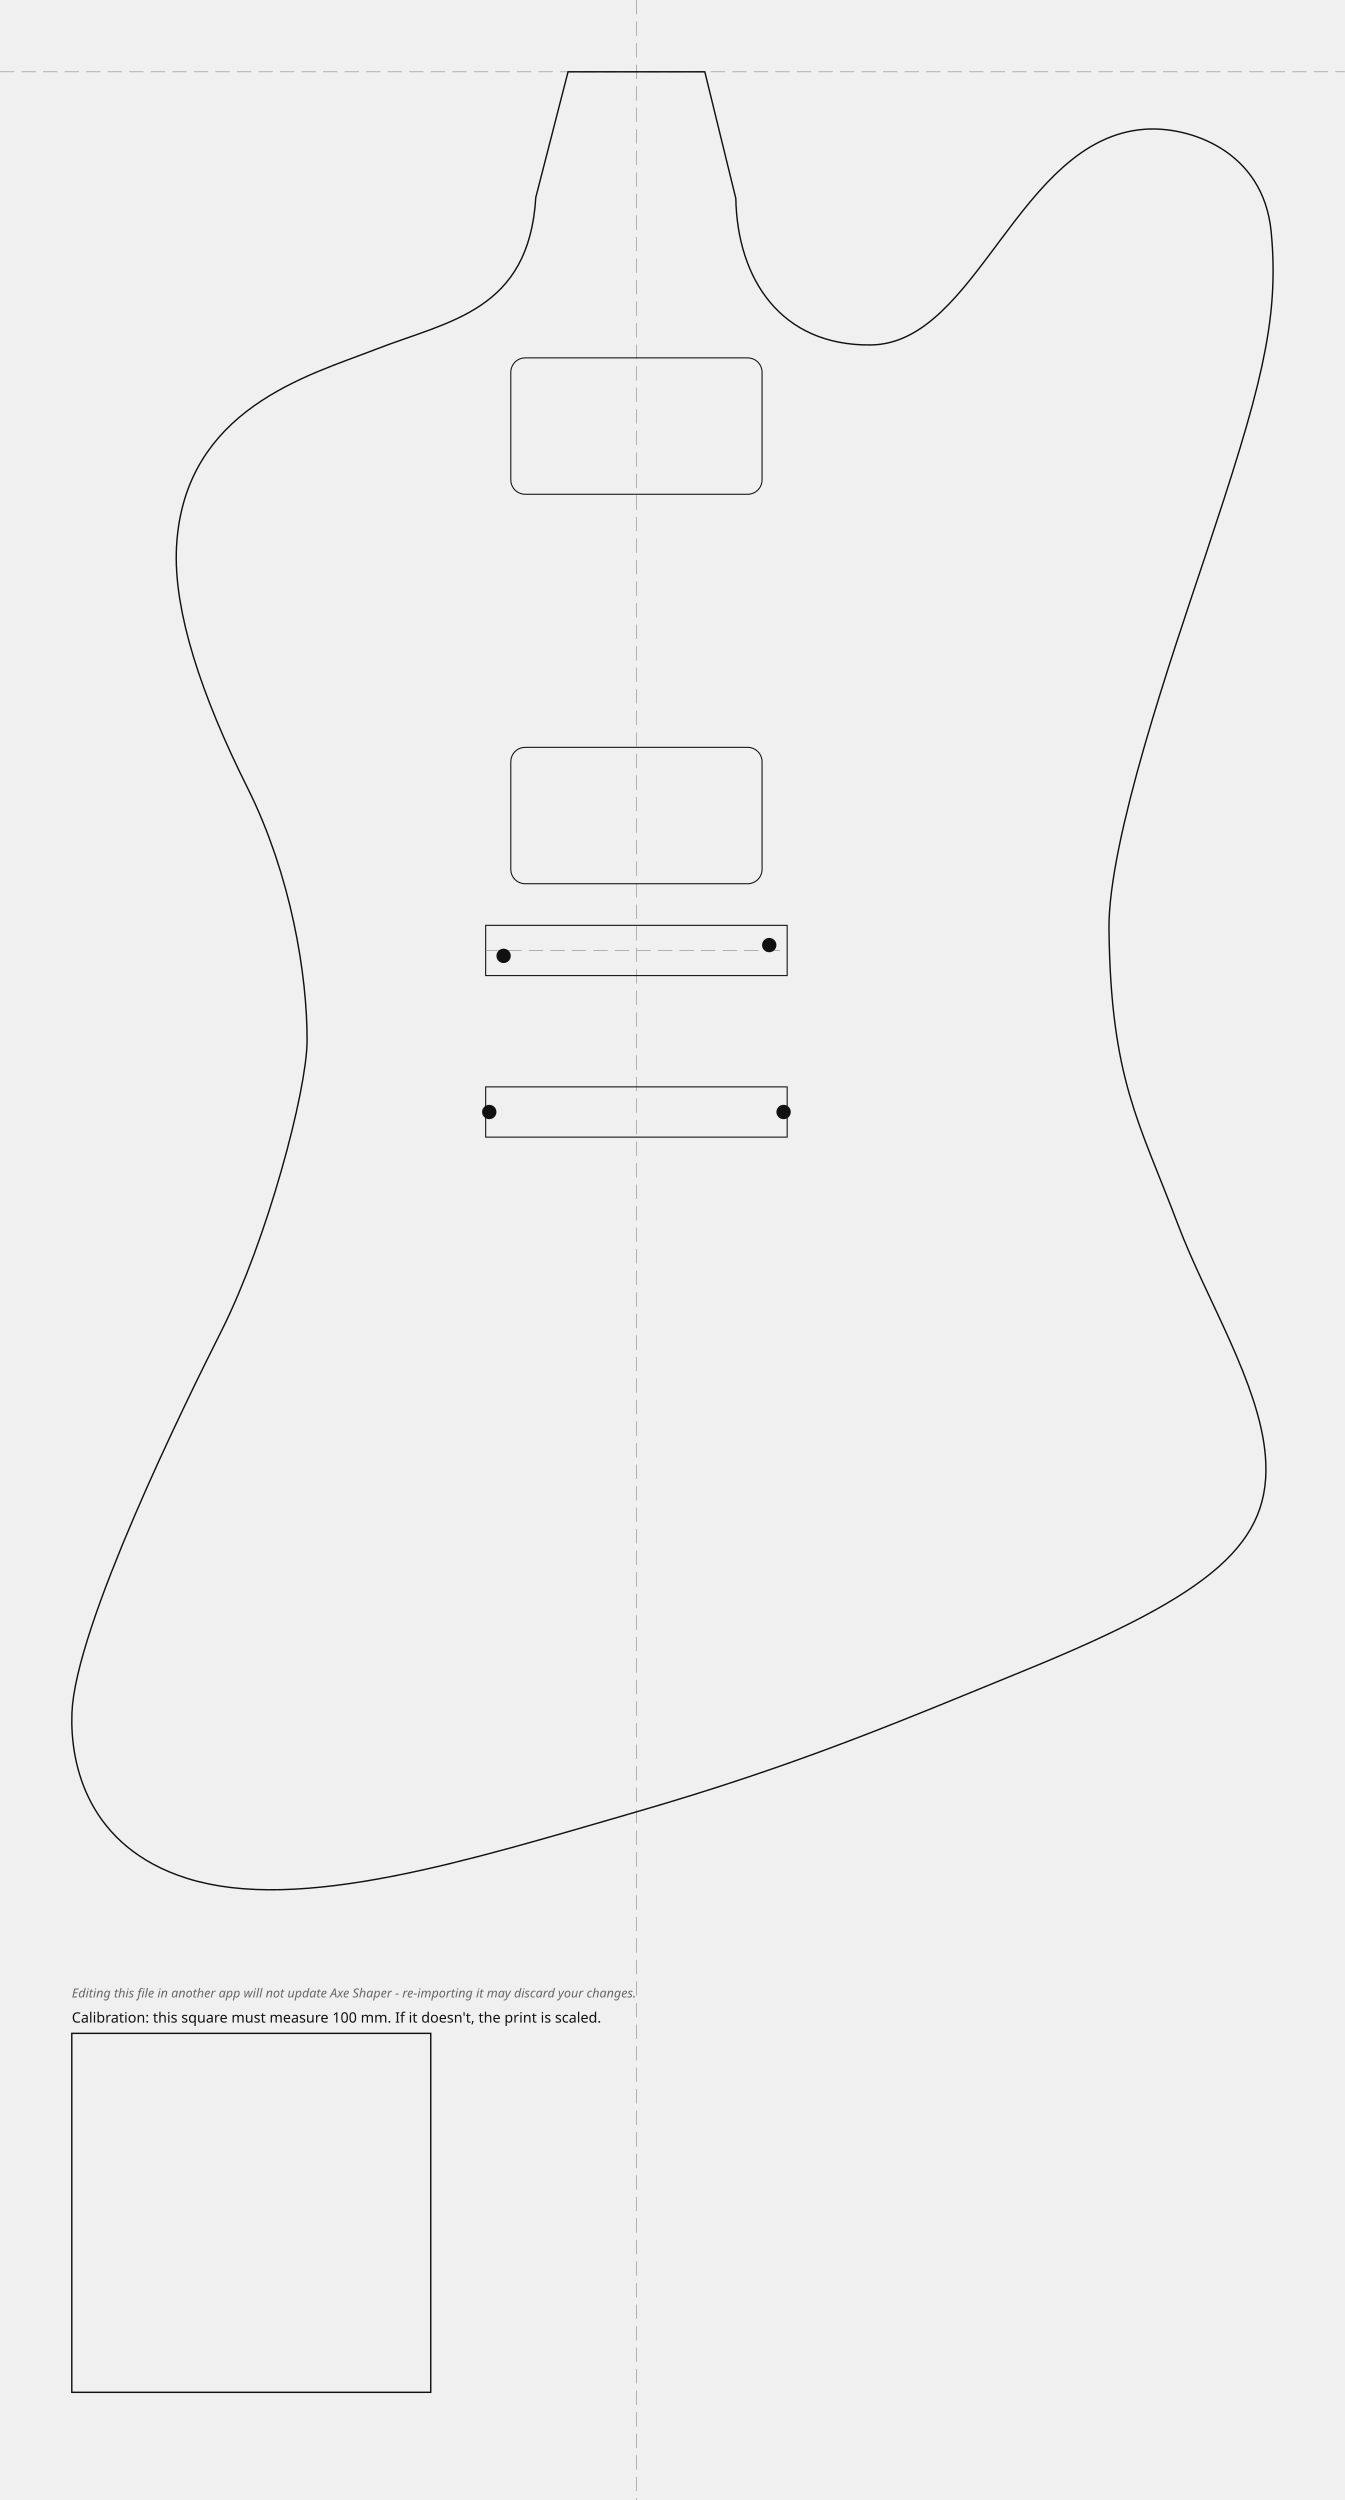
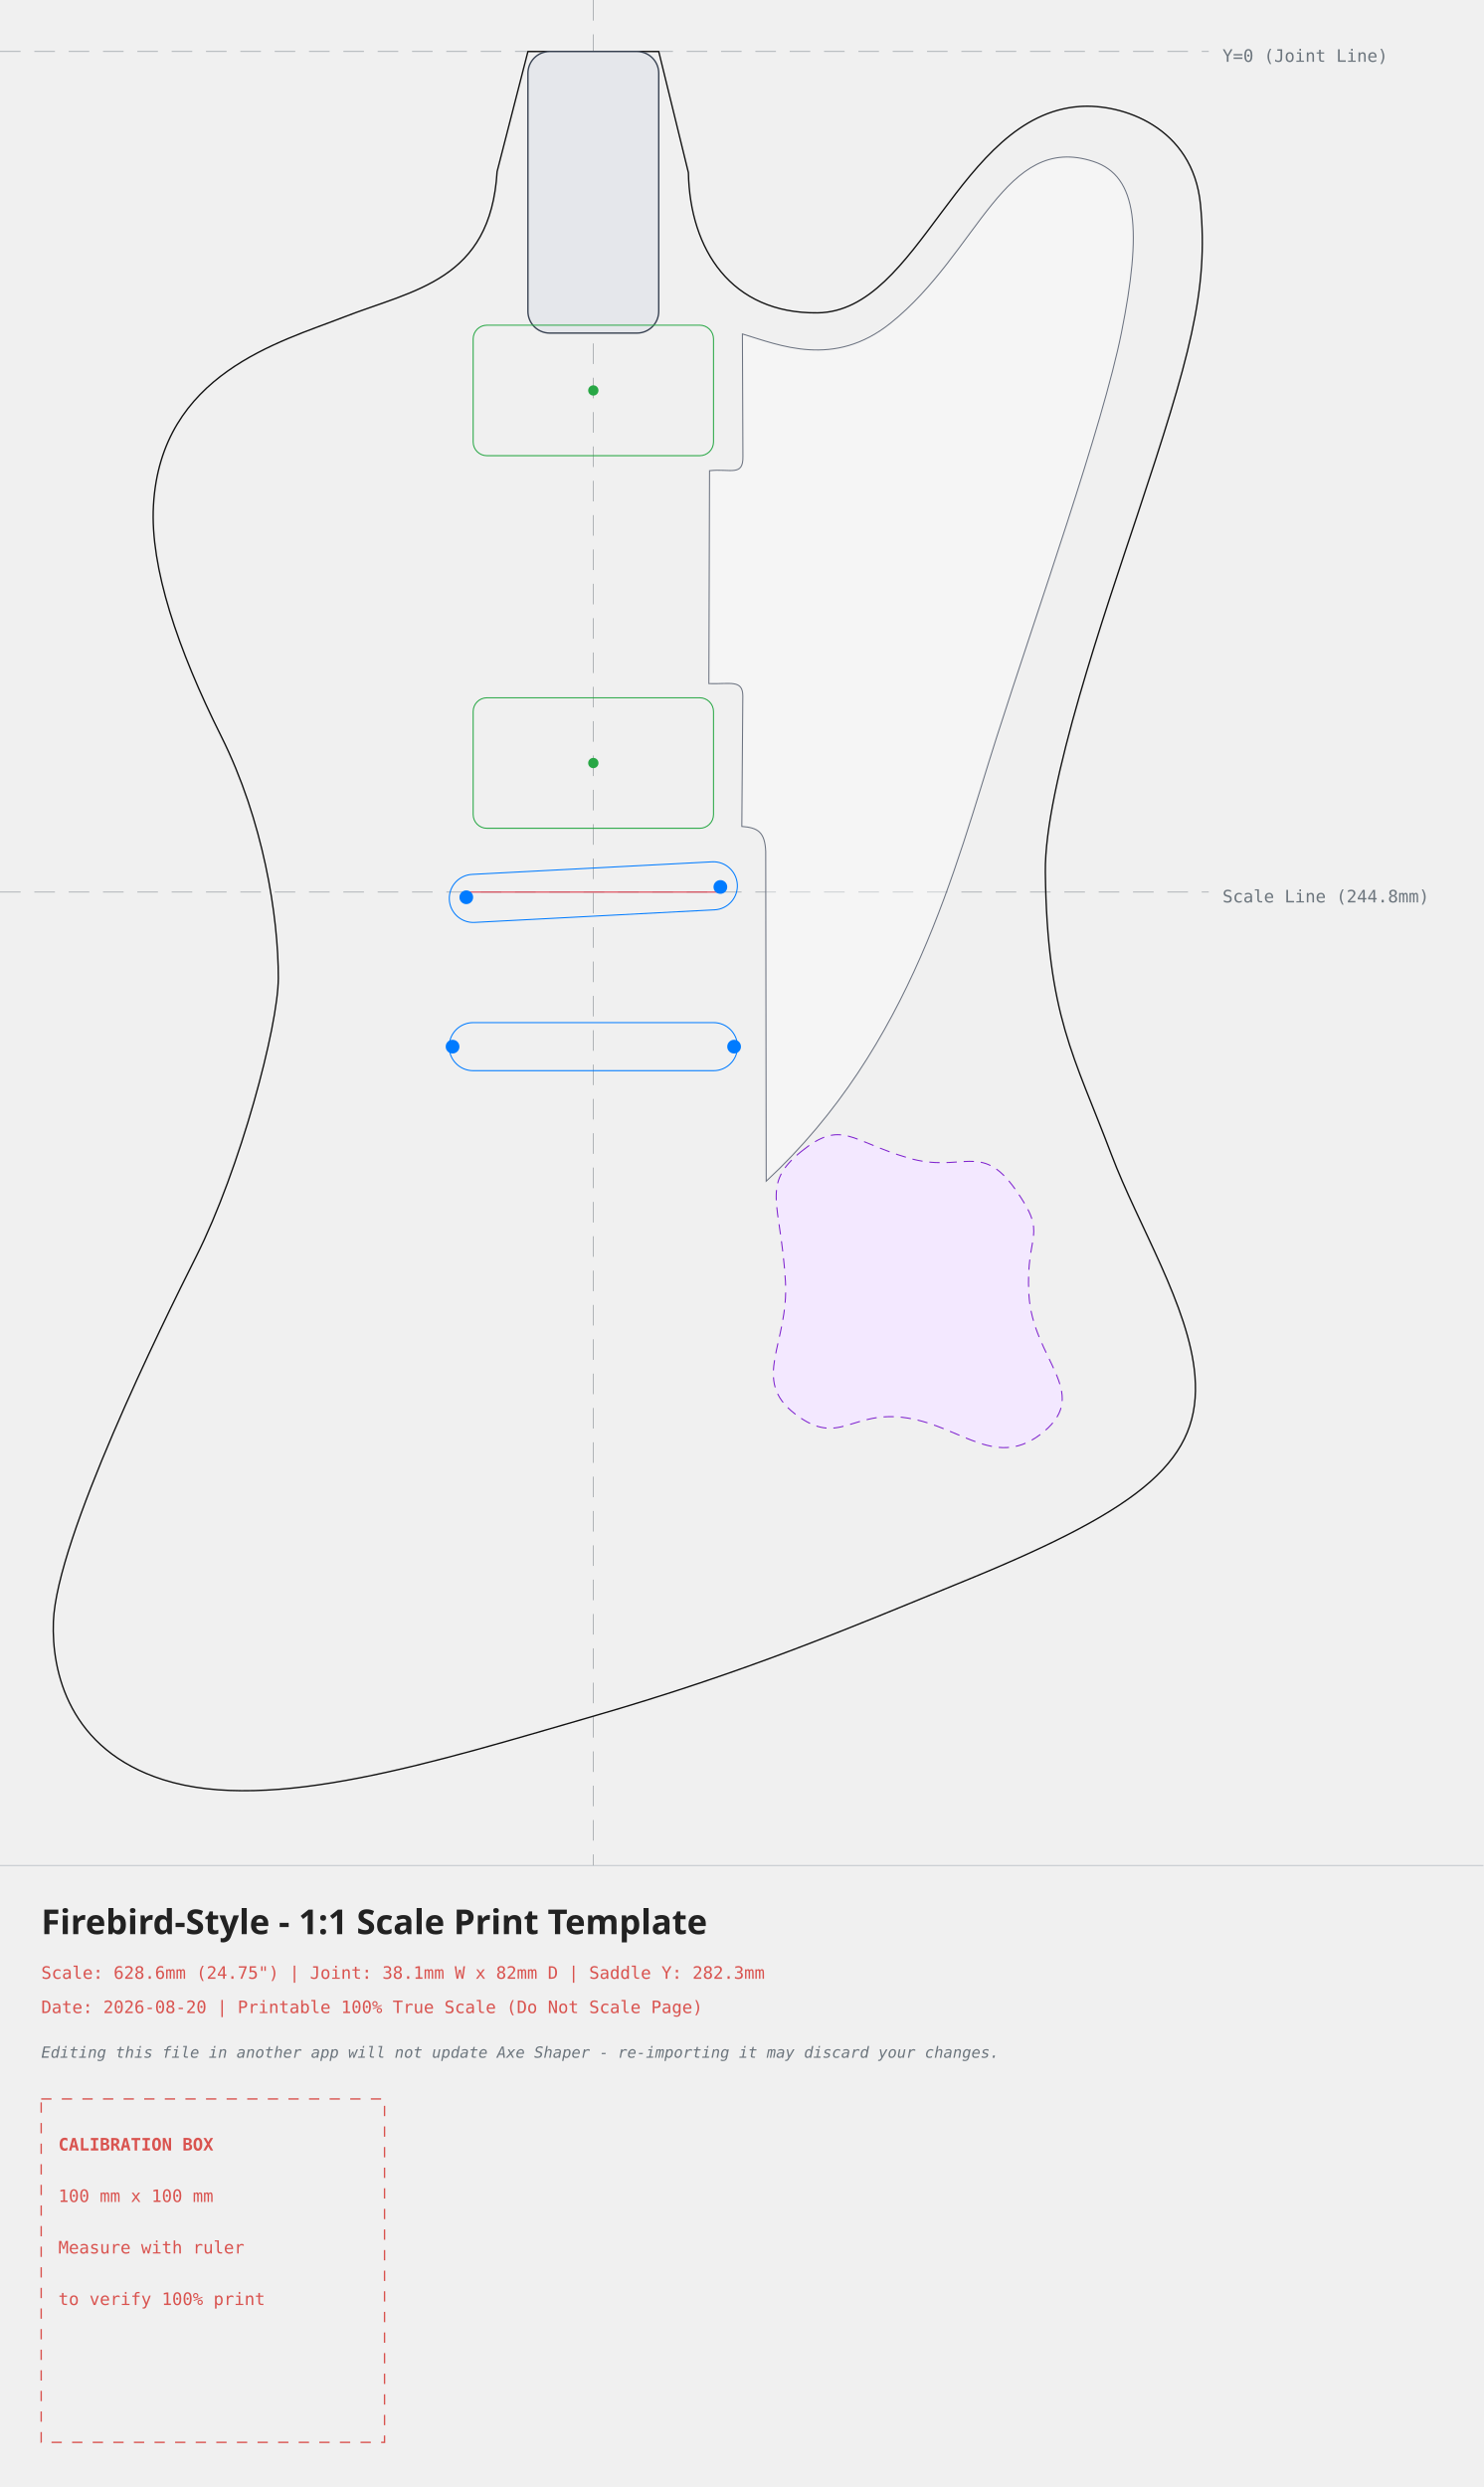
- <svg xmlns="http://www.w3.org/2000/svg" width="374.67mm" height="696.47mm" viewBox="-177.30 -20.00 374.67 696.47">
+ <svg xmlns="http://www.w3.org/2000/svg" width="432.06mm" height="724.23mm" viewBox="-172.81 -15.00 432.06 724.23">
  <style>
- .outline{fill:none;stroke:#111;stroke-width:0.4}
- .edge-inset{fill:none;stroke:#555;stroke-width:0.3;stroke-dasharray:3 2}
- .rout{fill:none;stroke:#111;stroke-width:0.3}
- .guide{fill:none;stroke:#999;stroke-width:0.2;stroke-dasharray:4 2}
- .mounting-hole{fill:#111;stroke:none}
- .cal{fill:none;stroke:#111;stroke-width:0.4}
- .label{font-family:sans-serif;font-size:4px;fill:#111}
- .disclaimer{font-family:sans-serif;font-size:3.5px;font-style:italic;fill:#666}
- </style>
-   <g id="guides">
-     <line class="guide" x1="0" y1="-20.00" x2="0" y2="676.47" />
-     <line class="guide" x1="-177.30" y1="0" x2="197.37" y2="0" />
+     .body-line { fill: none; stroke: #111111; stroke-width: 0.4; stroke-linecap: round; stroke-linejoin: round; }
+     .edge-inset { fill: none; stroke: #555555; stroke-width: 0.3; stroke-dasharray: 3,2; }
+     .neck-pocket { fill: #e5e7eb; stroke: #374151; stroke-width: 0.4; }
+     .pickup-rout { fill: none; stroke: #28a745; stroke-width: 0.3; }
+     .bridge-rout { fill: none; stroke: #007bff; stroke-width: 0.3; }
+     .back-route { fill: #f3e8ff; stroke: #7e22ce; stroke-width: 0.3; stroke-dasharray: 3,2; }
+     .front-route { fill: #ccfbf1; stroke: #0f766e; stroke-width: 0.3; }
+     .pickguard { fill: #ffffff; fill-opacity: 0.35; stroke: #6b7280; stroke-width: 0.3; }
+     .center-axis { fill: none; stroke: #6c757d; stroke-width: 0.2; stroke-dasharray: 6,4; opacity: 0.7; }
+     .calibration-box { fill: none; stroke: #d9534f; stroke-width: 0.4; stroke-dasharray: 3,3; }
+     .band-rule { fill: none; stroke: #adb5bd; stroke-width: 0.2; }
+     .text-label { font-family: monospace, sans-serif; font-size: 5px; fill: #d9534f; }
+     .disclaimer-label { font-family: monospace, sans-serif; font-size: 4.5px; font-style: italic; fill: #6c757d; }
+     .axis-label { font-family: monospace, sans-serif; font-size: 5px; fill: #6c757d; }
+     .title-label { font-family: sans-serif; font-size: 10px; font-weight: bold; fill: #222222; }
+   </style>
+   <g>
+     <line x1="0" y1="-15.00" x2="0" y2="528.23" class="center-axis" />
+     <line x1="-172.81" y1="0" x2="179.25" y2="0" class="center-axis" />
+     <text x="183.25" y="3" class="axis-label">Y=0 (Joint Line)</text>
+     <line x1="-172.81" y1="244.79" x2="179.25" y2="244.79" class="center-axis" stroke="#007bff" />
+     <text x="183.25" y="247.79" class="axis-label" fill="#007bff">Scale Line (244.8mm)</text>
+     <path d="M 60.49 320.38 C 72.33 310.76, 74.90 317.30, 91.72 322.20 C 107.52 326.80, 112.86 317.21, 122.85 331.27 C 132.84 345.33, 125.78 343.45, 126.86 362.02 C 127.95 380.79, 144.96 390.40, 131.27 401.87 C 117.58 413.34, 107.44 400.48, 91.50 397.94 C 75.06 395.32, 71.67 406.71, 58.72 396.72 C 45.77 386.73, 57.02 376.31, 55.95 358.10 C 54.61 335.17, 48.65 330.00, 60.49 320.38 Z" class="back-route" />
+     <path d="M -19.05 0.00 C -19.05 0.00, -28.03 34.98, -28.03 34.98 C -29.94 66.75, -52.23 69.37, -72.70 77.35 C -91.16 84.55, -126.00 93.79, -128.12 132.24 C -129.12 150.25, -121.03 174.10, -108.38 199.42 C -96.17 223.85, -91.70 251.68, -91.75 269.88 C -91.79 283.90, -102.83 325.37, -115.68 350.92 C -125.59 370.63, -156.35 432.99, -157.26 457.22 C -157.81 471.82, -152.70 494.56, -125.28 503.26 C -93.84 513.23, -45.76 497.99, -0.32 484.86 C 45.11 471.73, 73.76 459.42, 108.50 445.23 C 160.85 423.84, 177.18 409.78, 175.22 385.63 C 173.59 365.49, 158.70 341.89, 150.85 321.11 C 140.05 292.50, 132.17 280.85, 131.65 238.97 C 131.34 214.09, 149.42 162.12, 158.43 135.05 C 173.63 89.36, 179.25 69.64, 176.83 44.54 C 174.64 21.87, 153.93 15.10, 141.60 16.01 C 106.30 18.64, 95.07 75.76, 65.30 76.10 C 40.13 76.39, 28.12 57.65, 27.69 35.28 C 27.69 35.28, 19.05 0.00, 19.05 0.00 C 19.05 0.00, -19.05 0.00, -19.05 0.00 Z" class="body-line" />
+     <path d="M 43.42 82.25 C 54.16 85.50, 70.10 92.30, 86.56 79.10 C 112.25 58.50, 119.73 23.48, 145.69 32.04 C 158.66 36.31, 159.75 52.26, 153.81 81.89 C 148.36 109.09, 129.26 162.79, 117.39 199.92 C 105.51 237.05, 92.74 289.70, 50.35 328.97 C 50.35 328.97, 50.21 232.97, 50.21 232.97 C 49.97 227.15, 47.80 226.02, 43.25 225.66 C 43.25 225.66, 43.54 187.71, 43.54 187.71 C 43.55 182.80, 39.84 184.27, 33.65 184.07 C 33.65 184.07, 33.85 122.07, 33.85 122.07 C 39.92 121.38, 43.72 123.90, 43.57 117.84 C 43.57 117.84, 43.42 82.25, 43.42 82.25 Z" class="pickguard" style="fill:#ffffff" />
+     <rect x="-19.05" y="0" width="38.1" height="82" rx="6.35" ry="6.35" class="neck-pocket" />
+     <g transform="translate(0, 98.7) rotate(0)">
+       <rect x="-35.00" y="-19.00" width="70" height="38" rx="4" ry="4" class="pickup-rout" />
+       <circle cx="0" cy="0" r="1.5" fill="#28a745" />
+     </g>
+     <g transform="translate(0, 207.2) rotate(0)">
+       <rect x="-35.00" y="-19.00" width="70" height="38" rx="4" ry="4" class="pickup-rout" />
+       <circle cx="0" cy="0" r="1.5" fill="#28a745" />
+     </g>
+     <g id="bridge-hardware">
+       <rect x="-42.00" y="237.79" width="84.00" height="14.00" rx="7.00" ry="7.00" class="bridge-rout" transform="rotate(-3 0.00 244.79)" />
+       <rect x="-42.00" y="282.79" width="84.00" height="14.00" rx="7.00" ry="7.00" class="bridge-rout" />
+       <line x1="-37.31" y1="244.79" x2="37.31" y2="244.79" stroke="#dc3545" stroke-width="0.3" />
+       <g transform="translate(0, 244.79)">
+         <circle cx="-37" cy="1.5" r="2" fill="#007bff" />
+         <circle cx="37" cy="-1.5" r="2" fill="#007bff" />
+         <circle cx="-41" cy="45" r="2" fill="#007bff" />
+         <circle cx="41" cy="45" r="2" fill="#007bff" />
+       </g>
+     </g>
  </g>
-   <g id="body">
-     <path class="outline" d="M -19.05 0.00 C -19.05 0.00, -28.03 34.98, -28.03 34.98 C -29.94 66.75, -52.23 69.37, -72.70 77.35 C -91.16 84.55, -126.00 93.79, -128.12 132.24 C -129.12 150.25, -121.03 174.10, -108.38 199.42 C -96.17 223.85, -91.70 251.68, -91.75 269.88 C -91.79 283.90, -102.83 325.37, -115.68 350.92 C -125.59 370.63, -156.35 432.99, -157.26 457.22 C -157.81 471.82, -152.70 494.56, -125.28 503.26 C -93.84 513.23, -45.76 497.99, -0.32 484.86 C 45.11 471.73, 73.76 459.42, 108.50 445.23 C 160.85 423.84, 177.18 409.78, 175.22 385.63 C 173.59 365.49, 158.70 341.89, 150.85 321.11 C 140.05 292.50, 132.17 280.85, 131.65 238.97 C 131.34 214.09, 149.42 162.12, 158.43 135.05 C 173.63 89.36, 179.25 69.64, 176.83 44.54 C 174.64 21.87, 153.93 15.10, 141.60 16.01 C 106.30 18.64, 95.07 75.76, 65.30 76.10 C 40.13 76.39, 28.12 57.65, 27.69 35.28 C 27.69 35.28, 19.05 0.00, 19.05 0.00 C 19.05 0.00, -19.05 0.00, -19.05 0.00 Z" />
-   </g>
-   <g id="bridge">
-     <rect class="rout" x="-42.00" y="237.79" width="84.00" height="14.00" />
-     <rect class="rout" x="-42.00" y="282.79" width="84.00" height="14.00" />
-     <line class="guide" x1="-42.00" y1="244.79" x2="42.00" y2="244.79" />
-     <circle class="mounting-hole" cx="-37.00" cy="246.29" r="2" />
-     <circle class="mounting-hole" cx="37.00" cy="243.29" r="2" />
-     <circle class="mounting-hole" cx="-41.00" cy="289.79" r="2" />
-     <circle class="mounting-hole" cx="41.00" cy="289.79" r="2" />
-   </g>
-   <g id="pickups">
-     <rect class="rout" x="-35.00" y="79.70" width="70.00" height="38.00" rx="4.00" transform="rotate(0.00 0.00 98.70)" />
-     <rect class="rout" x="-35.00" y="188.20" width="70.00" height="38.00" rx="4.00" transform="rotate(0.00 0.00 207.20)" />
-   </g>
-   <g id="calibration">
-     <rect class="cal" x="-157.30" y="546.47" width="100.00" height="100.00" />
-     <text class="label" x="-157.30" y="543.47">Calibration: this square must measure 100 mm. If it doesn't, the print is scaled.</text>
-     <text class="disclaimer" x="-157.30" y="536.47">Editing this file in another app will not update Axe Shaper - re-importing it may discard your changes.</text>
+   <g>
+     <line x1="-172.81" y1="528.23" x2="259.25" y2="528.23" class="band-rule" />
+     <text x="-160.81" y="548.23" class="title-label">Firebird-Style - 1:1 Scale Print Template</text>
+     <text x="-160.81" y="561.23" class="text-label">Scale: 628.6mm (24.75") | Joint: 38.1mm W x 82mm D | Saddle Y: 282.3mm</text>
+     <text x="-160.81" y="571.23" class="text-label">Date: 2026-08-20 | Printable 100% True Scale (Do Not Scale Page)</text>
+     <text x="-160.81" y="584.23" class="disclaimer-label">Editing this file in another app will not update Axe Shaper - re-importing it may discard your changes.</text>
+     <g transform="translate(-160.81, 596.23)">
+       <rect x="0" y="0" width="100" height="100" class="calibration-box" />
+       <text x="5" y="15" class="text-label" font-weight="bold">CALIBRATION BOX</text>
+       <text x="5" y="30" class="text-label">100 mm x 100 mm</text>
+       <text x="5" y="45" class="text-label">Measure with ruler</text>
+       <text x="5" y="60" class="text-label">to verify 100% print</text>
+     </g>
  </g>
</svg>
